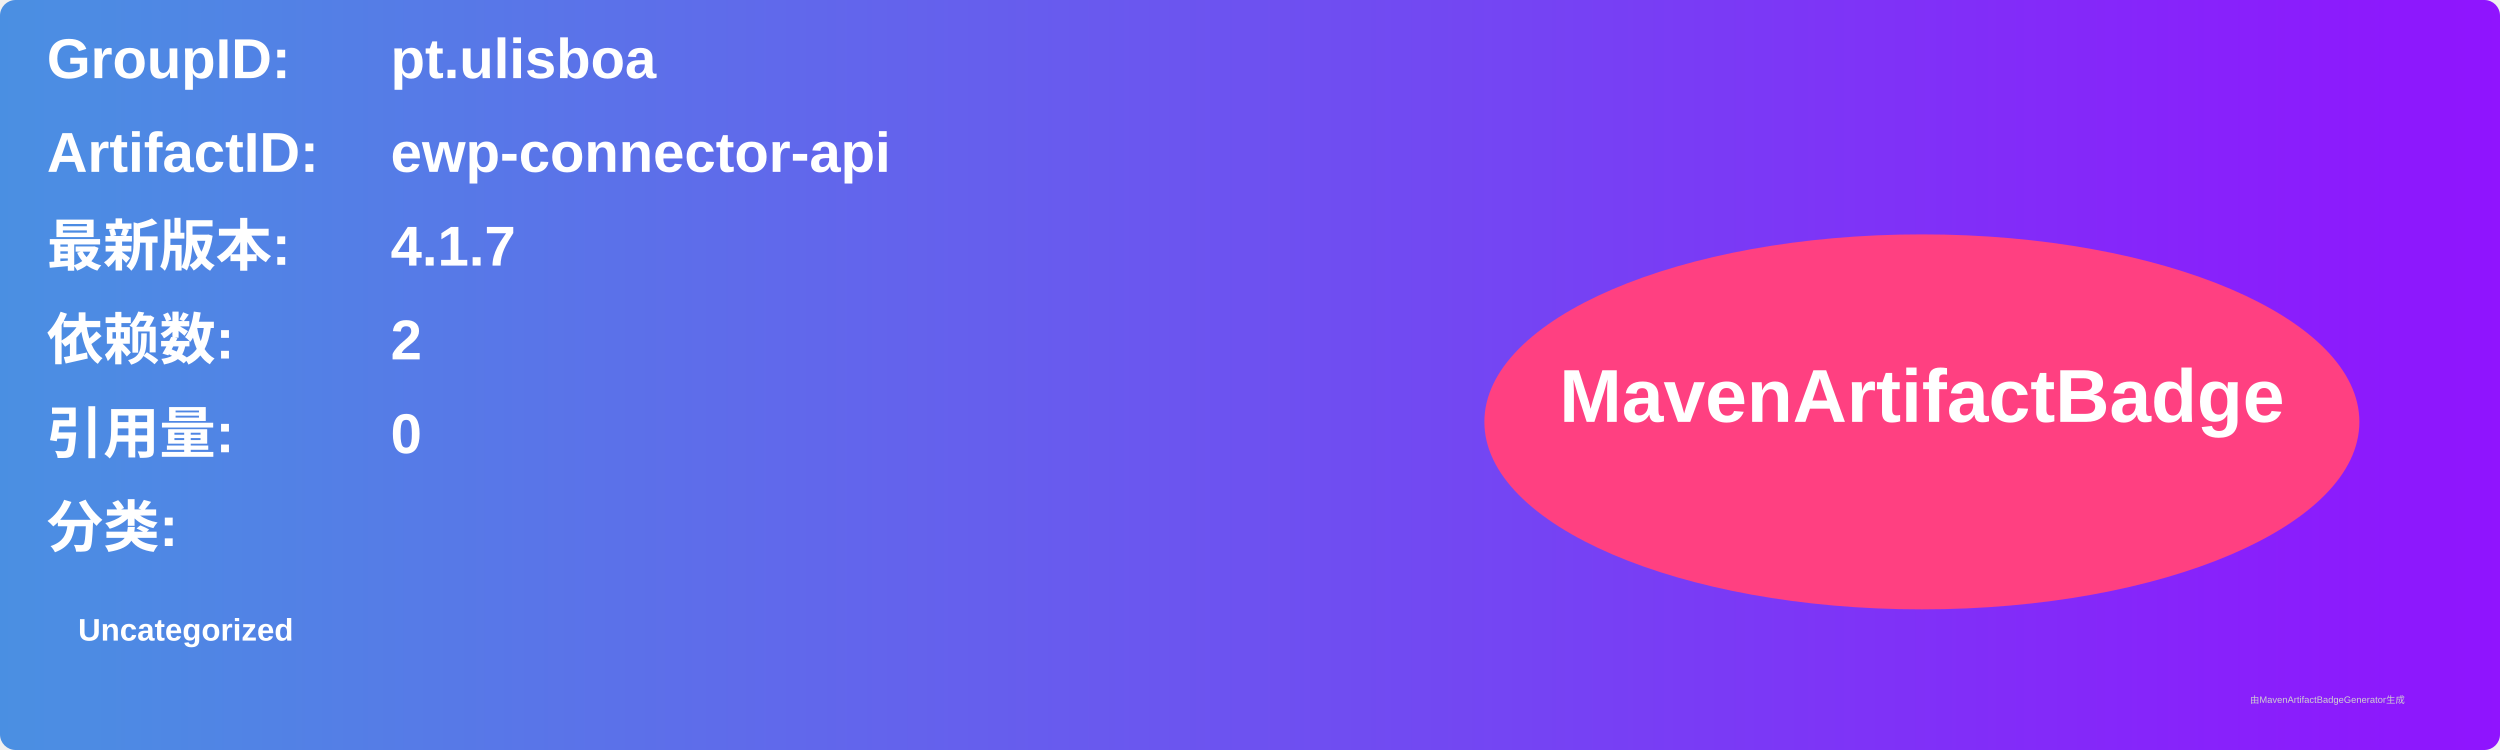
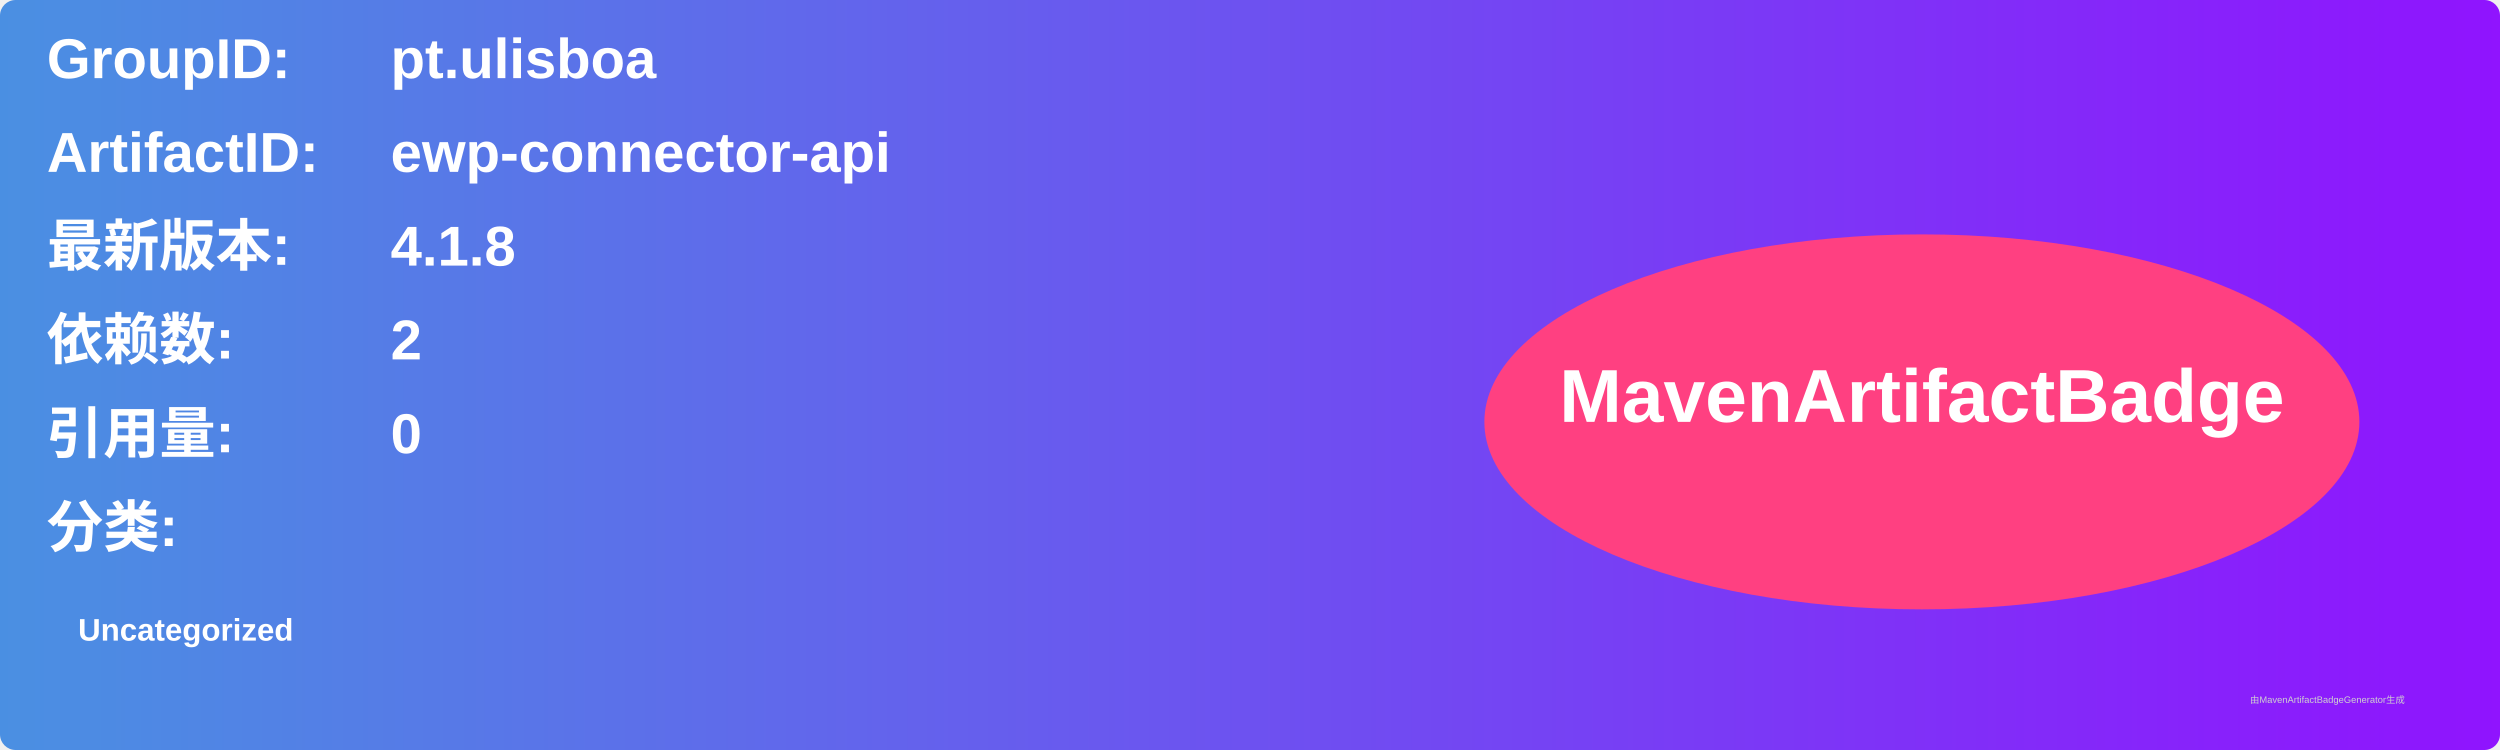
<svg xmlns="http://www.w3.org/2000/svg" width="800" height="240" viewBox="0 0 800 240">
  <linearGradient id="grad" x1="0%" y1="0%" x2="100%" y2="0%">
    <stop offset="0%" stop-color="#4a90e2" />
    <stop offset="100%" stop-color="#9013fe" />
  </linearGradient>
  <rect width="100%" height="100%" rx="5" ry="5" fill="url(#grad)" />
  <g transform="translate(15, 15)">
    <text x="0" y="10" font-family="Arial" font-size="18" fill="white" font-weight="bold" width="260">GroupID:</text>
    <text x="110" y="10" font-family="Arial" font-size="18" fill="white" font-weight="bold" width="460">pt.ulisboa</text>
    <text x="0" y="40" font-family="Arial" font-size="18" fill="white" font-weight="bold" width="260">ArtifactID:</text>
    <text x="110" y="40" font-family="Arial" font-size="18" fill="white" font-weight="bold" width="460">ewp-connector-api</text>
    <text x="0" y="70" font-family="Arial" font-size="18" fill="white" font-weight="bold">最新版本:</text>
    <text x="110" y="70" font-family="Arial" font-size="18" fill="white" font-weight="bold">
-       <tspan font-weight="bold">4.1.7</tspan>
+       <tspan font-weight="bold">4.1.8</tspan>
    </text>
    <text x="0" y="100" font-family="Arial" font-size="18" fill="white" font-weight="bold">依赖数: </text>
    <text x="110" y="100" font-family="Arial" font-size="18" fill="white">
      <tspan font-weight="bold">2</tspan>
    </text>
    <text x="0" y="130" font-family="Arial" font-size="18" fill="white" font-weight="bold">引用量: </text>
    <text x="110" y="130" font-family="Arial" font-size="18" fill="white">
      <tspan font-weight="bold">0</tspan>
    </text>
    <text x="0" y="160" font-family="Arial" font-size="18" fill="white" font-weight="bold">分类:</text>
    <text x="10" y="190" font-family="Arial" font-size="10" fill="white">
      <tspan font-weight="bold">Uncategorized</tspan>
    </text>
    <ellipse cx="600" cy="120" rx="140" ry="60" fill="#ff4081" />
    <text x="600" y="120" text-anchor="middle" font-family="Arial" font-size="24" fill="white" font-weight="bold">MavenArtifactBadge</text>
  </g>
  <text x="720" y="225" font-family="Arial" font-size="3" fill="#d0d0d0">由MavenArtifactBadgeGenerator生成</text>
</svg>
